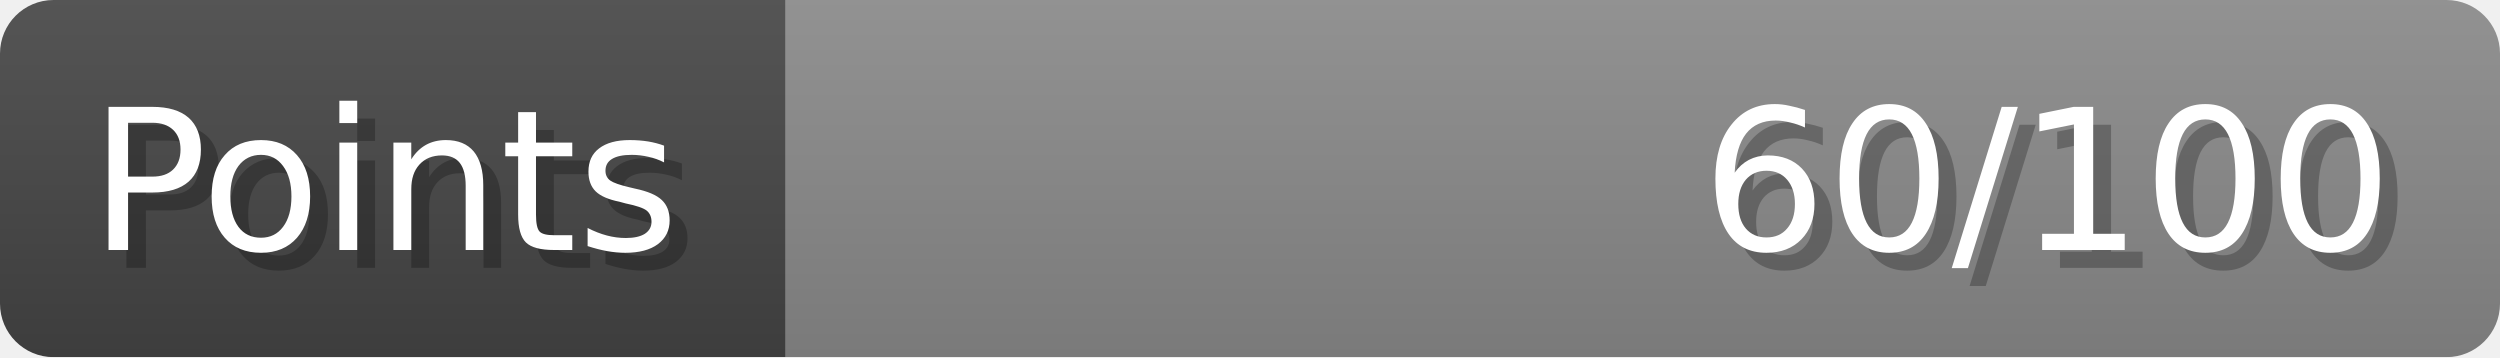
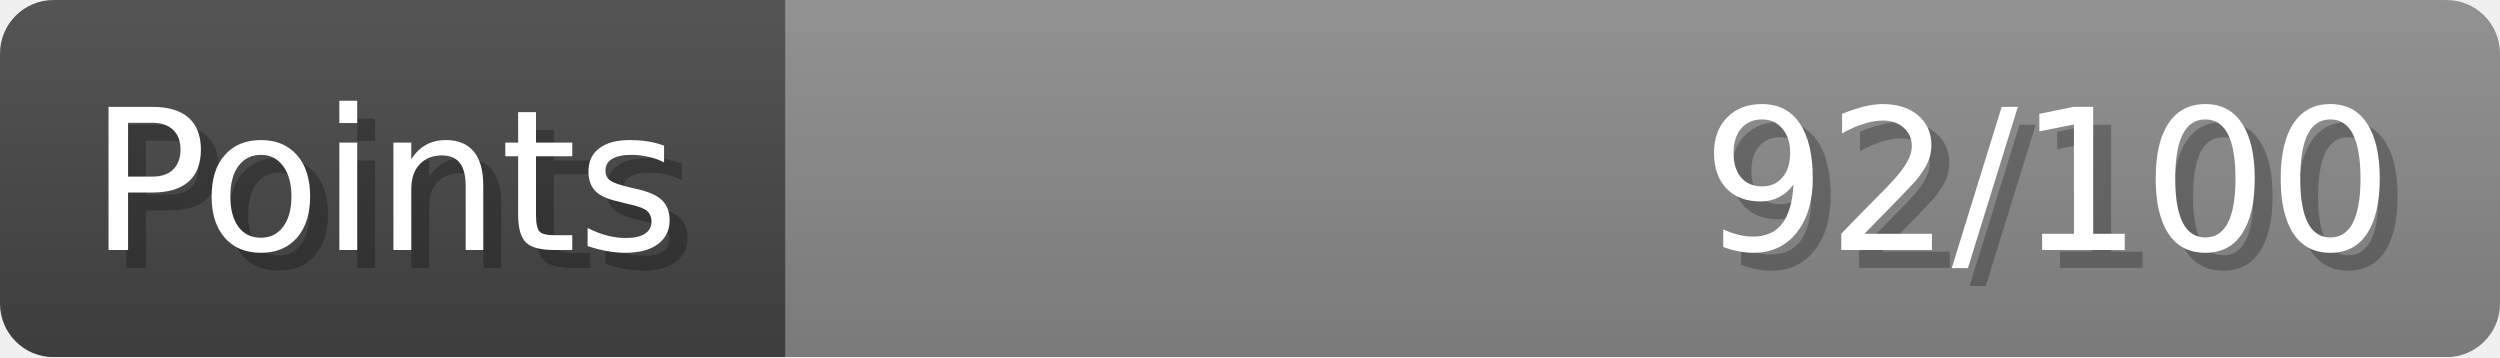
- <svg xmlns="http://www.w3.org/2000/svg" width="140px" height="20px" role="img" aria-label="Points: 60/100">
+ <svg xmlns="http://www.w3.org/2000/svg" width="140px" height="20px" role="img" aria-label="Points: 92/100">
  <linearGradient id="a" x2="0" y2="100%">
    <stop offset="0" stop-opacity=".1" stop-color="#EEE" />
    <stop offset="1" stop-opacity=".1" />
  </linearGradient>
  <mask id="m">
    <rect width="100%" height="100%" rx="3" fill="#FFF" />
  </mask>
  <g mask="url(#m)">
    <rect x="0" y="0" width="44" height="20" fill="#444" />
    <svg x="44" y="0" width="96" height="20">
      <rect width="100%" height="100%" fill="#888888" />
      <rect width="0%" height="100%" fill="#33CC11" transform="">
-         <animate attributeName="width" begin="0.5s" dur="600ms" from="0%" to="60%" repeatCount="1" fill="freeze" calcMode="spline" keyTimes="0; 1" keySplines="0.3, 0.61, 0.355, 1" />
+         <animate attributeName="width" begin="0.5s" dur="600ms" from="0%" to="92%" repeatCount="1" fill="freeze" calcMode="spline" keyTimes="0; 1" keySplines="0.3, 0.61, 0.355, 1" />
      </rect>
    </svg>
    <rect width="140" height="20" fill="url(#a)" />
  </g>
  <g aria-hidden="true" font-size="11" font-family="Verdana, DejaVu Sans, sans-serif" fill="#FFFFFF">
    <text x="6" y="15" fill="#000" opacity="0.25">Points</text>
    <text x="5" y="14">Points</text>
-     <text x="135" y="15" fill="#000" opacity="0.25" text-anchor="end">60/100</text>
-     <text x="134" y="14" text-anchor="end">60/100</text>
+     <text x="135" y="15" fill="#000" opacity="0.25" text-anchor="end">92/100</text>
+     <text x="134" y="14" text-anchor="end">92/100</text>
  </g>
</svg>
